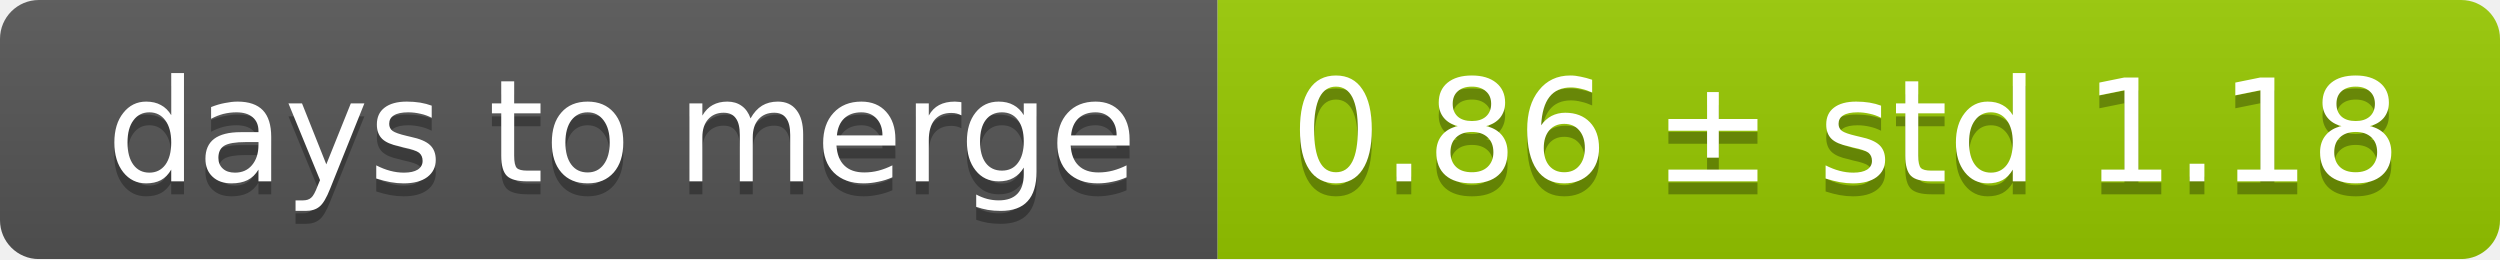
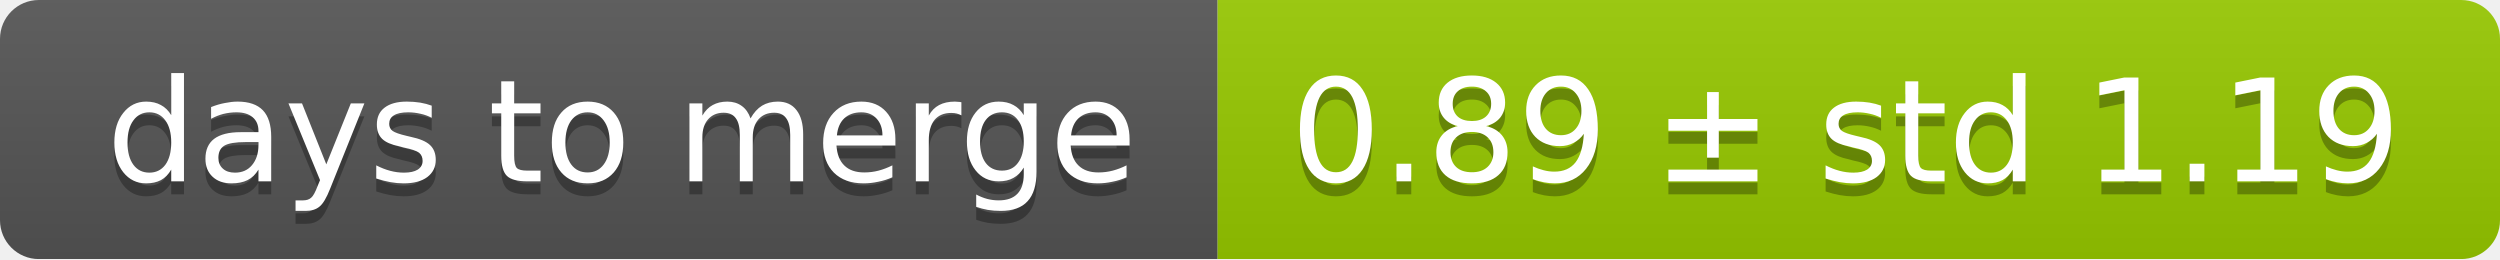
<svg xmlns="http://www.w3.org/2000/svg" width="193" height="20">
  <linearGradient id="smooth" x2="0" y2="100%">
    <stop offset="0" stop-color="#bbb" stop-opacity=".1" />
    <stop offset="1" stop-opacity=".1" />
  </linearGradient>
  <mask id="round">
    <rect width="193" height="20" rx="3" fill="#fff" />
  </mask>
  <g mask="url(#round)">
    <rect width="94" height="20" fill="#555" />
    <rect x="94" width="99" height="20" fill="#97ca00" />
    <rect width="193" height="20" fill="url(#smooth)" />
  </g>
  <g fill="#fff" text-anchor="middle" font-family="DejaVu Sans,Verdana,Geneva,sans-serif" font-size="11">
    <text x="48" y="15" fill="#010101" fill-opacity=".3">days to merge</text>
    <text x="48" y="14">days to merge</text>
-     <text x="142.5" y="15" fill="#010101" fill-opacity=".3">0.86 ± std 1.18</text>
-     <text x="142.5" y="14">0.86 ± std 1.18</text>
+     <text x="142.5" y="15" fill="#010101" fill-opacity=".3">0.89 ± std 1.19</text>
+     <text x="142.5" y="14">0.89 ± std 1.19</text>
  </g>
</svg>
